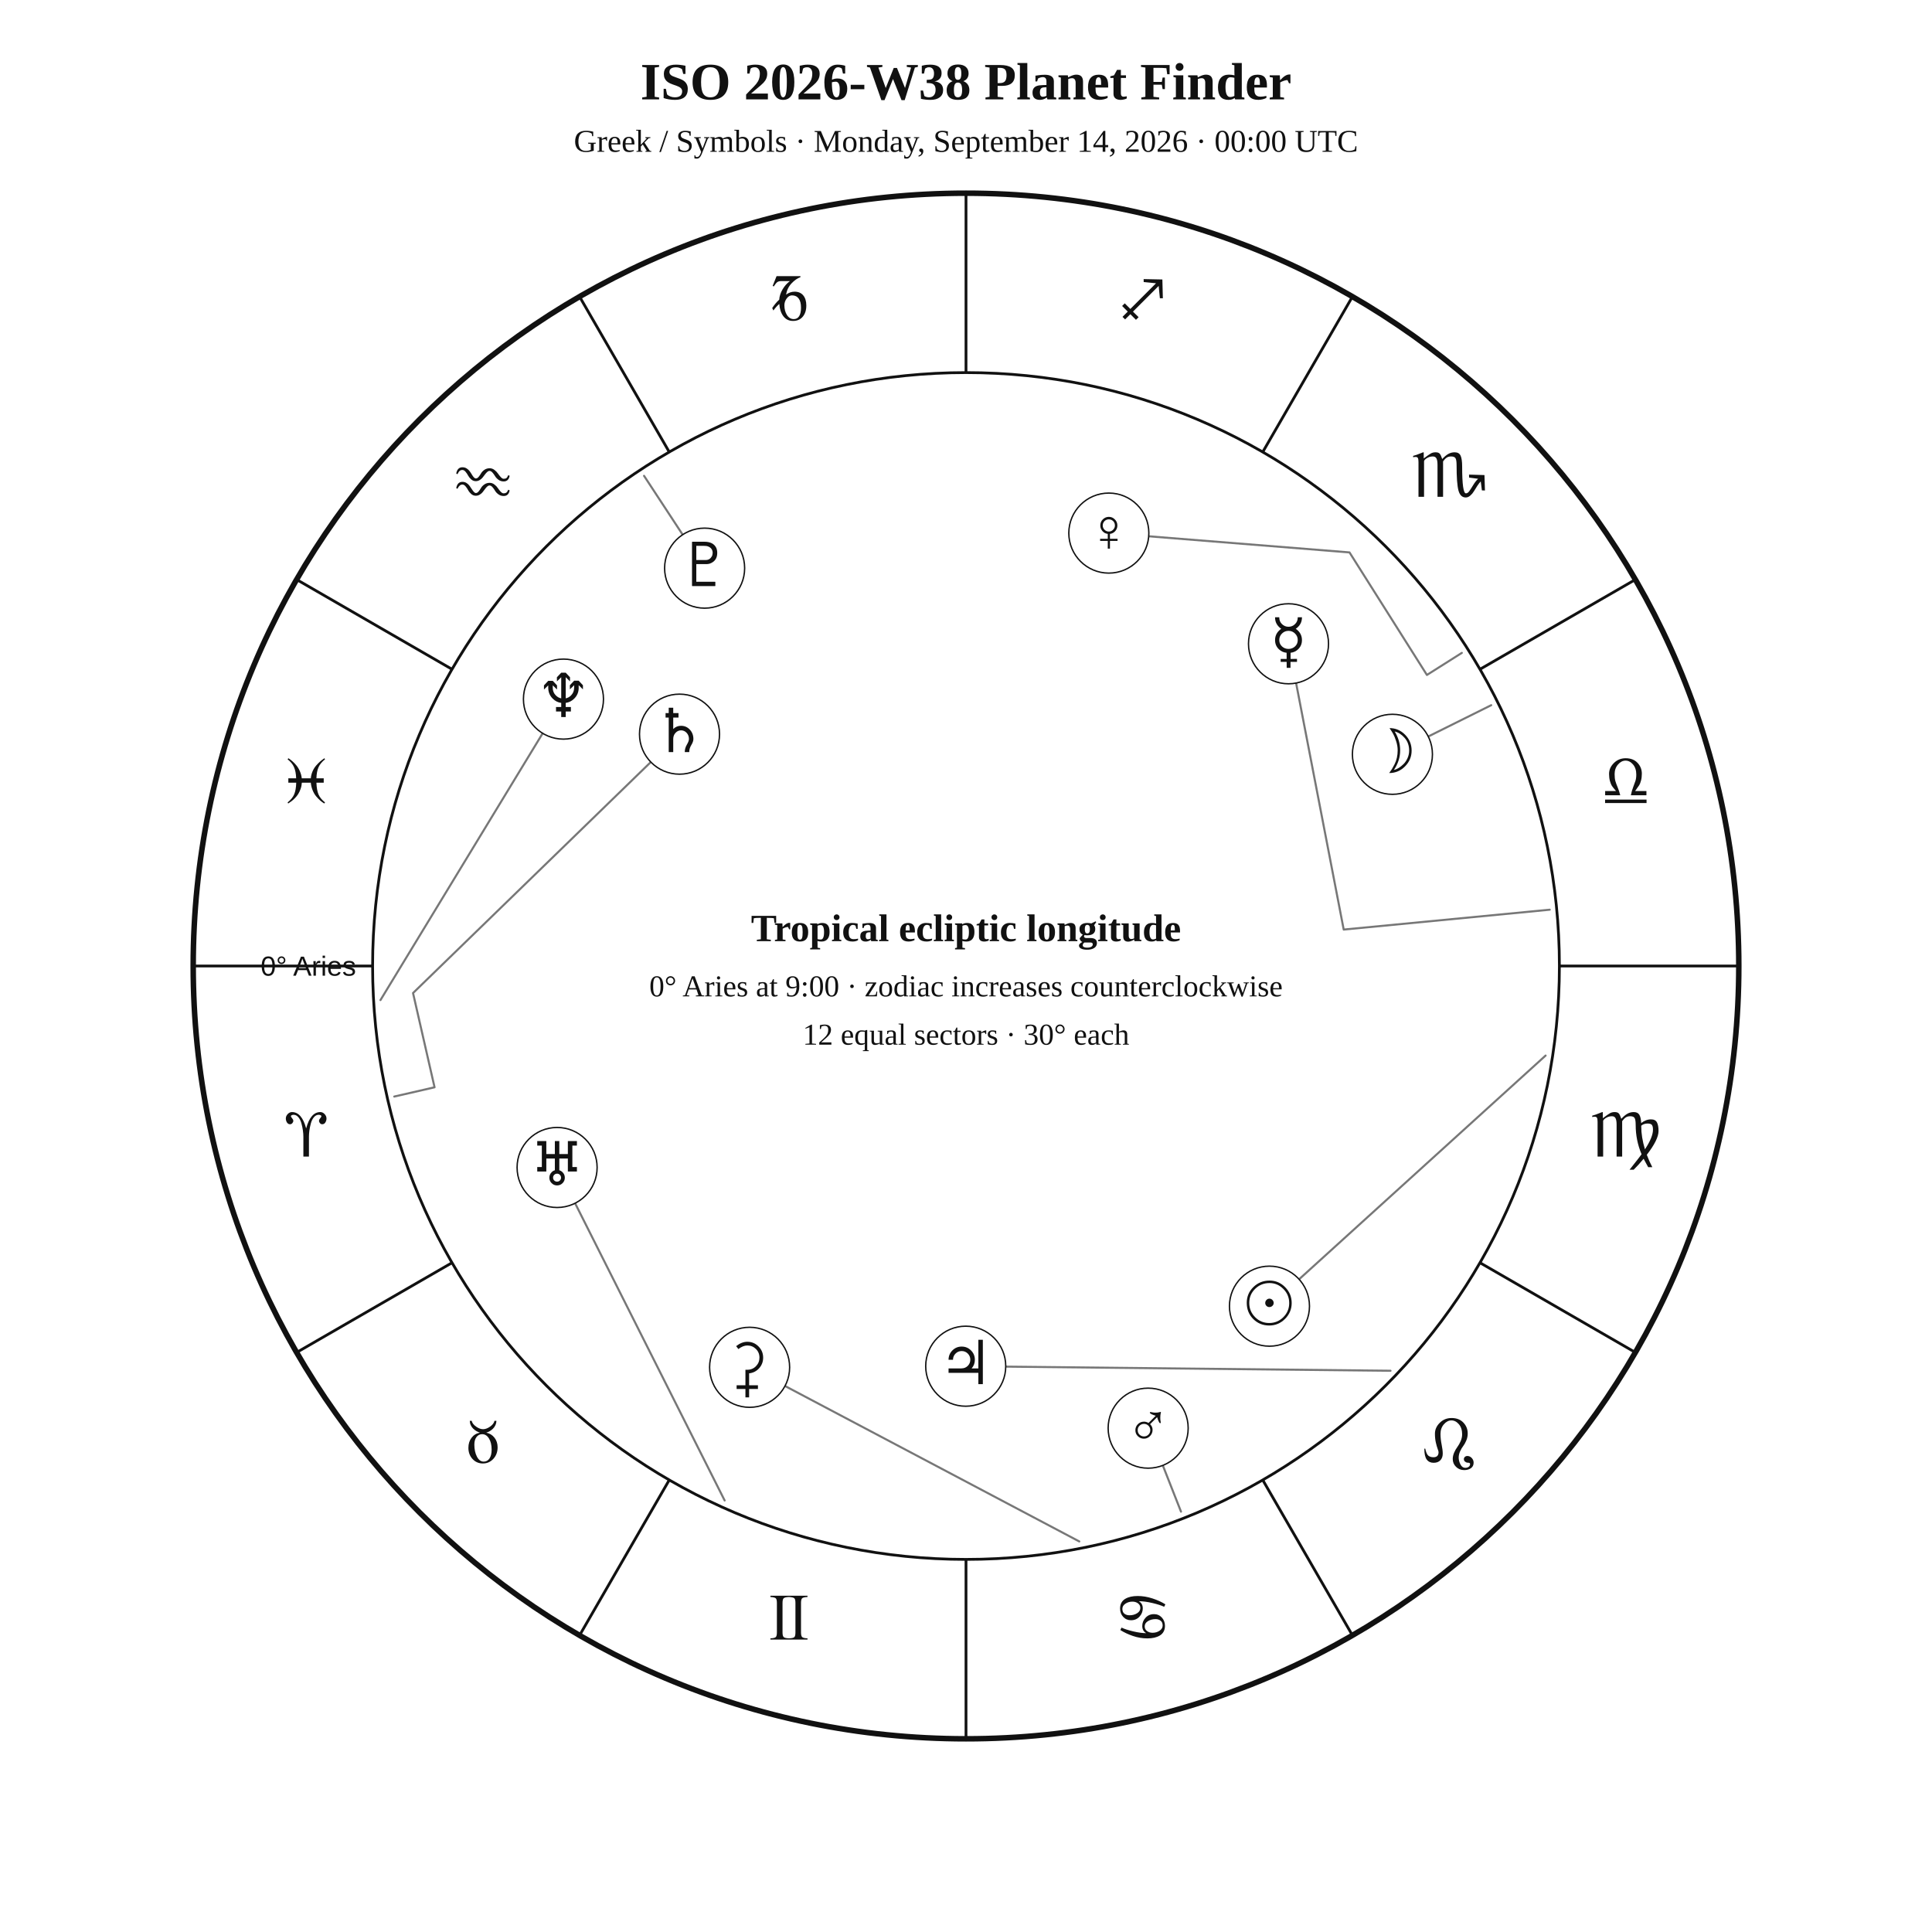
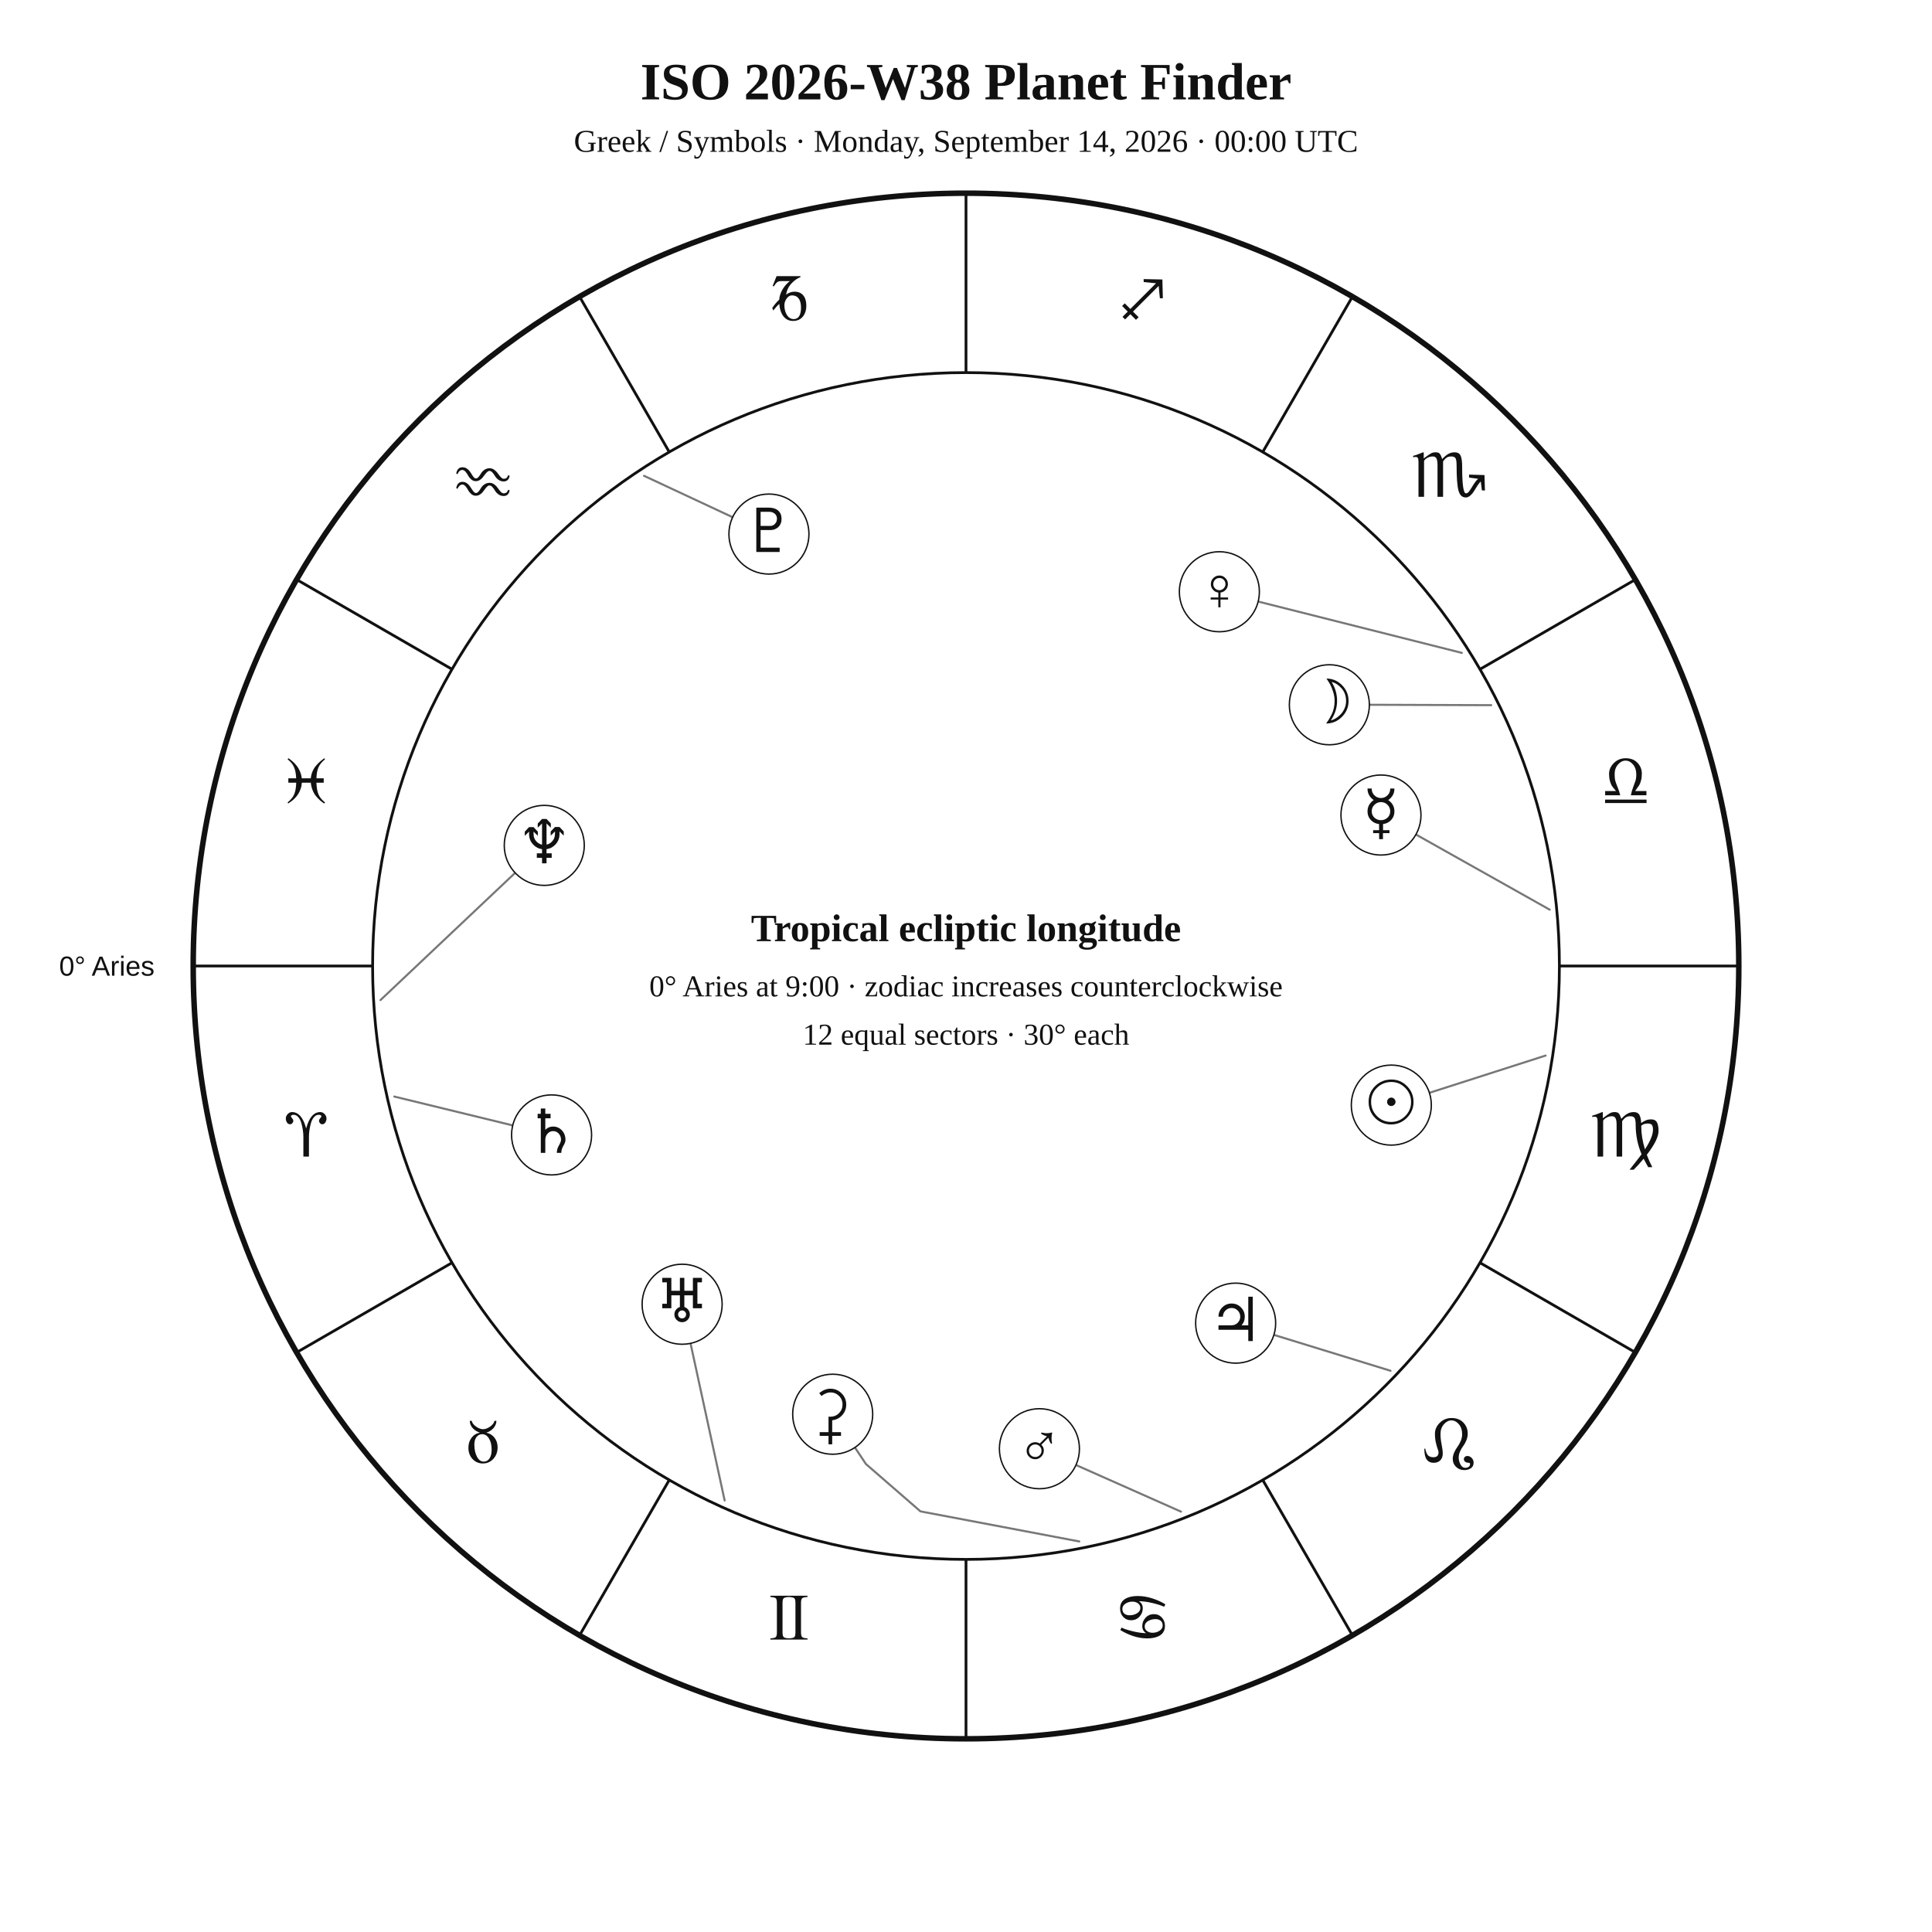
<svg xmlns="http://www.w3.org/2000/svg" width="1400" height="1400" viewBox="0 0 1400 1400">
  <rect width="100%" height="100%" fill="white" />
  <style>text{font-family:Georgia,"Times New Roman",serif;fill:#111!important;color:#111!important;-webkit-text-fill-color:#111!important}.sans{font-family:Arial,Helvetica,sans-serif}</style>
  <text x="700" y="72" text-anchor="middle" font-size="38" font-weight="700">ISO 2026-W38 Planet Finder</text>
  <text x="700" y="110" text-anchor="middle" font-size="23">Greek / Symbols · Monday, September 14, 2026 · 00:00 UTC</text>
  <circle cx="700" cy="700" r="560" fill="none" stroke="#111" stroke-width="4" />
  <circle cx="700" cy="700" r="430" fill="none" stroke="#111" stroke-width="2" />
  <line x1="270.0" y1="700.0" x2="140.0" y2="700.0" stroke="#111" stroke-width="2" />
  <line x1="327.6" y1="915.0" x2="215.0" y2="980.0" stroke="#111" stroke-width="2" />
  <line x1="485.0" y1="1072.4" x2="420.0" y2="1185.0" stroke="#111" stroke-width="2" />
  <line x1="700.0" y1="1130.0" x2="700.0" y2="1260.0" stroke="#111" stroke-width="2" />
  <line x1="915.0" y1="1072.4" x2="980.0" y2="1185.0" stroke="#111" stroke-width="2" />
  <line x1="1072.4" y1="915.0" x2="1185.0" y2="980.0" stroke="#111" stroke-width="2" />
  <line x1="1130.0" y1="700.0" x2="1260.0" y2="700.0" stroke="#111" stroke-width="2" />
  <line x1="1072.4" y1="485.0" x2="1185.0" y2="420.0" stroke="#111" stroke-width="2" />
  <line x1="915.0" y1="327.6" x2="980.0" y2="215.0" stroke="#111" stroke-width="2" />
  <line x1="700.0" y1="270.0" x2="700.0" y2="140.0" stroke="#111" stroke-width="2" />
  <line x1="485.0" y1="327.6" x2="420.0" y2="215.0" stroke="#111" stroke-width="2" />
  <line x1="327.6" y1="485.0" x2="215.0" y2="420.0" stroke="#111" stroke-width="2" />
  <text x="221.9" y="838.1" text-anchor="middle" font-size="48">♈︎</text>
  <text x="350.0" y="1060.0" text-anchor="middle" font-size="48">♉︎</text>
  <text x="571.9" y="1188.1" text-anchor="middle" font-size="48">♊︎</text>
  <text x="828.1" y="1188.1" text-anchor="middle" font-size="48">♋︎</text>
  <text x="1050.0" y="1060.0" text-anchor="middle" font-size="48">♌︎</text>
  <text x="1178.1" y="838.1" text-anchor="middle" font-size="48">♍︎</text>
  <text x="1178.1" y="581.9" text-anchor="middle" font-size="48">♎︎</text>
  <text x="1050.0" y="360.0" text-anchor="middle" font-size="48">♏︎</text>
  <text x="828.1" y="231.9" text-anchor="middle" font-size="48">♐︎</text>
  <text x="571.9" y="231.9" text-anchor="middle" font-size="48">♑︎</text>
  <text x="350.0" y="360.0" text-anchor="middle" font-size="48">♒︎</text>
  <text x="221.9" y="581.9" text-anchor="middle" font-size="48">♓︎</text>
-   <text x="258.0" y="707.0" text-anchor="end" font-size="20" class="sans">0° Aries</text>
-   <polyline points="1120.0,764.9 919.9,946.5" fill="none" stroke="#777" stroke-width="1.5" stroke-linejoin="round" stroke-linecap="round" />
-   <circle cx="919.9" cy="946.5" r="29" fill="white" stroke="#111" />
-   <text x="919.9" y="959.5" text-anchor="middle" font-size="44">☉︎</text>
-   <polyline points="1080.6,511.0 1009.0,546.6" fill="none" stroke="#777" stroke-width="1.5" stroke-linejoin="round" stroke-linecap="round" />
-   <circle cx="1009.0" cy="546.6" r="29" fill="white" stroke="#111" />
-   <text x="1009.0" y="559.6" text-anchor="middle" font-size="44">☽︎</text>
-   <polyline points="1123.0,659.2 973.7,673.6 933.7,466.5" fill="none" stroke="#777" stroke-width="1.5" stroke-linejoin="round" stroke-linecap="round" />
-   <circle cx="933.7" cy="466.5" r="29" fill="white" stroke="#111" />
-   <text x="933.7" y="479.5" text-anchor="middle" font-size="44">☿︎</text>
-   <polyline points="1059.3,473.1 1034.0,489.1 977.9,400.3 803.5,386.3" fill="none" stroke="#777" stroke-width="1.5" stroke-linejoin="round" stroke-linecap="round" />
-   <circle cx="803.5" cy="386.3" r="29" fill="white" stroke="#111" />
-   <text x="803.5" y="399.3" text-anchor="middle" font-size="44">♀︎</text>
-   <polyline points="855.8,1095.4 832.0,1034.9" fill="none" stroke="#777" stroke-width="1.5" stroke-linejoin="round" stroke-linecap="round" />
-   <circle cx="832.0" cy="1034.9" r="29" fill="white" stroke="#111" />
-   <text x="832.0" y="1047.9" text-anchor="middle" font-size="44">♂︎</text>
-   <polyline points="1007.6,993.3 699.8,990.0" fill="none" stroke="#777" stroke-width="1.5" stroke-linejoin="round" stroke-linecap="round" />
-   <circle cx="699.8" cy="990.0" r="29" fill="white" stroke="#111" />
-   <text x="699.8" y="1003.0" text-anchor="middle" font-size="44">♃︎</text>
-   <polyline points="285.7,794.6 314.9,787.9 299.3,719.6 492.4,532.0" fill="none" stroke="#777" stroke-width="1.5" stroke-linejoin="round" stroke-linecap="round" />
-   <circle cx="492.4" cy="532.0" r="29" fill="white" stroke="#111" />
-   <text x="492.4" y="545.0" text-anchor="middle" font-size="44">♄︎</text>
-   <polyline points="782.1,1117.0 543.2,990.8" fill="none" stroke="#777" stroke-width="1.5" stroke-linejoin="round" stroke-linecap="round" />
-   <circle cx="543.2" cy="990.8" r="29" fill="white" stroke="#111" />
-   <text x="543.2" y="1003.8" text-anchor="middle" font-size="44">⚳︎</text>
-   <polyline points="525.1,1087.3 403.7,846.0" fill="none" stroke="#777" stroke-width="1.5" stroke-linejoin="round" stroke-linecap="round" />
-   <circle cx="403.7" cy="846.0" r="29" fill="white" stroke="#111" />
-   <text x="403.7" y="859.0" text-anchor="middle" font-size="44">♅︎</text>
-   <polyline points="275.7,724.7 408.3,506.6" fill="none" stroke="#777" stroke-width="1.5" stroke-linejoin="round" stroke-linecap="round" />
-   <circle cx="408.3" cy="506.6" r="29" fill="white" stroke="#111" />
-   <text x="408.3" y="519.6" text-anchor="middle" font-size="44">♆︎</text>
-   <polyline points="466.7,344.8 510.6,411.7" fill="none" stroke="#777" stroke-width="1.5" stroke-linejoin="round" stroke-linecap="round" />
-   <circle cx="510.6" cy="411.7" r="29" fill="white" stroke="#111" />
-   <text x="510.6" y="424.7" text-anchor="middle" font-size="44">♇︎</text>
+   <text x="112.0" y="707.0" text-anchor="end" font-size="20" class="sans">0° Aries</text>
+   <polyline points="1120.0,764.9 1035.8,791.9" fill="none" stroke="#777" stroke-width="1.5" stroke-linejoin="round" stroke-linecap="round" />
+   <circle cx="1008.2" cy="800.8" r="29" fill="white" stroke="#111" />
+   <text x="1008.2" y="813.8" text-anchor="middle" font-size="44">☉︎</text>
+   <polyline points="1080.6,511.0 992.3,510.7" fill="none" stroke="#777" stroke-width="1.5" stroke-linejoin="round" stroke-linecap="round" />
+   <circle cx="963.3" cy="510.7" r="29" fill="white" stroke="#111" />
+   <text x="963.3" y="523.7" text-anchor="middle" font-size="44">☽︎</text>
+   <polyline points="1123.0,659.2 1026.0,604.7" fill="none" stroke="#777" stroke-width="1.5" stroke-linejoin="round" stroke-linecap="round" />
+   <circle cx="1000.7" cy="590.6" r="29" fill="white" stroke="#111" />
+   <text x="1000.7" y="603.6" text-anchor="middle" font-size="44">☿︎</text>
+   <polyline points="1059.3,473.1 911.7,435.9" fill="none" stroke="#777" stroke-width="1.5" stroke-linejoin="round" stroke-linecap="round" />
+   <circle cx="883.6" cy="428.8" r="29" fill="white" stroke="#111" />
+   <text x="883.6" y="441.8" text-anchor="middle" font-size="44">♀︎</text>
+   <polyline points="855.8,1095.4 779.7,1061.6" fill="none" stroke="#777" stroke-width="1.5" stroke-linejoin="round" stroke-linecap="round" />
+   <circle cx="753.2" cy="1049.8" r="29" fill="white" stroke="#111" />
+   <text x="753.2" y="1062.8" text-anchor="middle" font-size="44">♂︎</text>
+   <polyline points="1007.6,993.3 923.1,967.3" fill="none" stroke="#777" stroke-width="1.5" stroke-linejoin="round" stroke-linecap="round" />
+   <circle cx="895.4" cy="958.8" r="29" fill="white" stroke="#111" />
+   <text x="895.4" y="971.8" text-anchor="middle" font-size="44">♃︎</text>
+   <polyline points="285.7,794.6 371.5,815.5" fill="none" stroke="#777" stroke-width="1.5" stroke-linejoin="round" stroke-linecap="round" />
+   <circle cx="399.7" cy="822.4" r="29" fill="white" stroke="#111" />
+   <text x="399.7" y="835.4" text-anchor="middle" font-size="44">♄︎</text>
+   <polyline points="782.1,1117.0 667.0,1095.2 627.5,1060.9 619.5,1048.9" fill="none" stroke="#777" stroke-width="1.5" stroke-linejoin="round" stroke-linecap="round" />
+   <circle cx="603.4" cy="1024.8" r="29" fill="white" stroke="#111" />
+   <text x="603.4" y="1037.8" text-anchor="middle" font-size="44">⚳︎</text>
+   <polyline points="525.1,1087.3 500.4,973.5" fill="none" stroke="#777" stroke-width="1.5" stroke-linejoin="round" stroke-linecap="round" />
+   <circle cx="494.3" cy="945.1" r="29" fill="white" stroke="#111" />
+   <text x="494.3" y="958.1" text-anchor="middle" font-size="44">♅︎</text>
+   <polyline points="275.7,724.7 373.3,632.5" fill="none" stroke="#777" stroke-width="1.5" stroke-linejoin="round" stroke-linecap="round" />
+   <circle cx="394.4" cy="612.6" r="29" fill="white" stroke="#111" />
+   <text x="394.4" y="625.6" text-anchor="middle" font-size="44">♆︎</text>
+   <polyline points="466.7,344.8 530.9,374.8" fill="none" stroke="#777" stroke-width="1.5" stroke-linejoin="round" stroke-linecap="round" />
+   <circle cx="557.2" cy="387.0" r="29" fill="white" stroke="#111" />
+   <text x="557.2" y="400.0" text-anchor="middle" font-size="44">♇︎</text>
  <text x="700" y="682" text-anchor="middle" font-size="28" font-weight="700">Tropical ecliptic longitude</text>
  <text x="700" y="722" text-anchor="middle" font-size="22">0° Aries at 9:00 · zodiac increases counterclockwise</text>
  <text x="700" y="757" text-anchor="middle" font-size="22">12 equal sectors · 30° each</text>
</svg>
